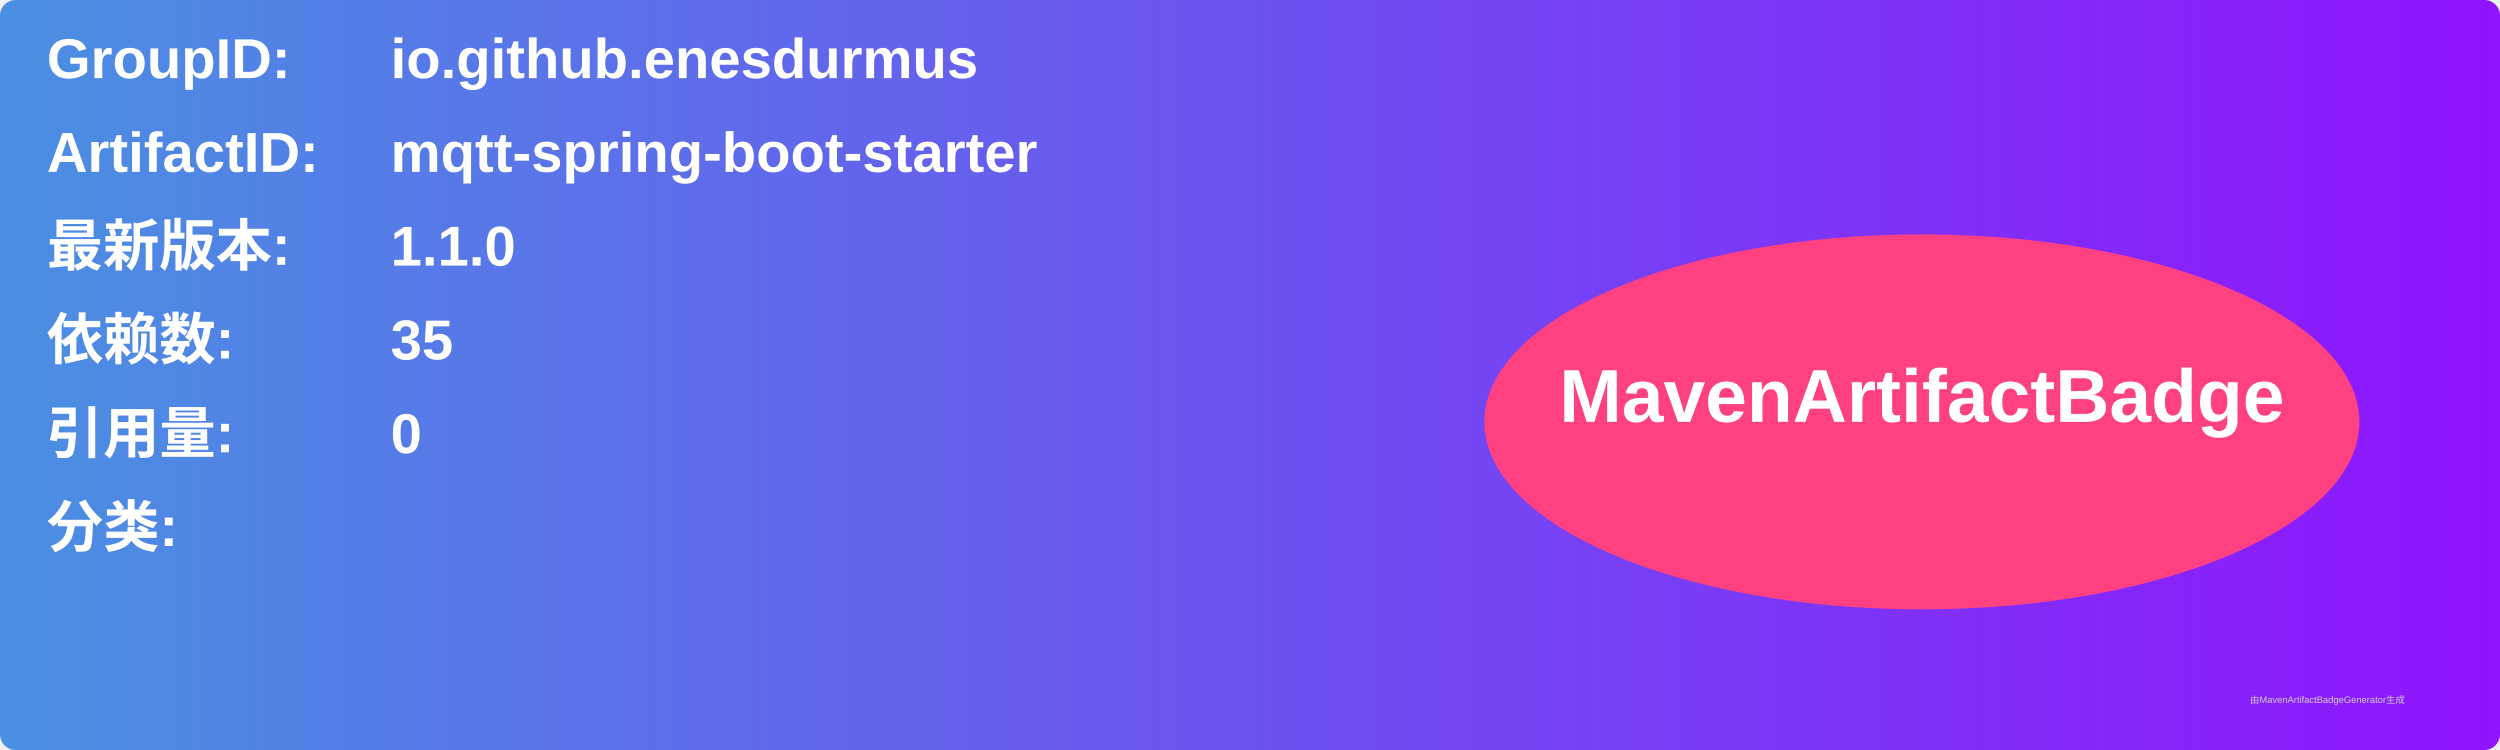
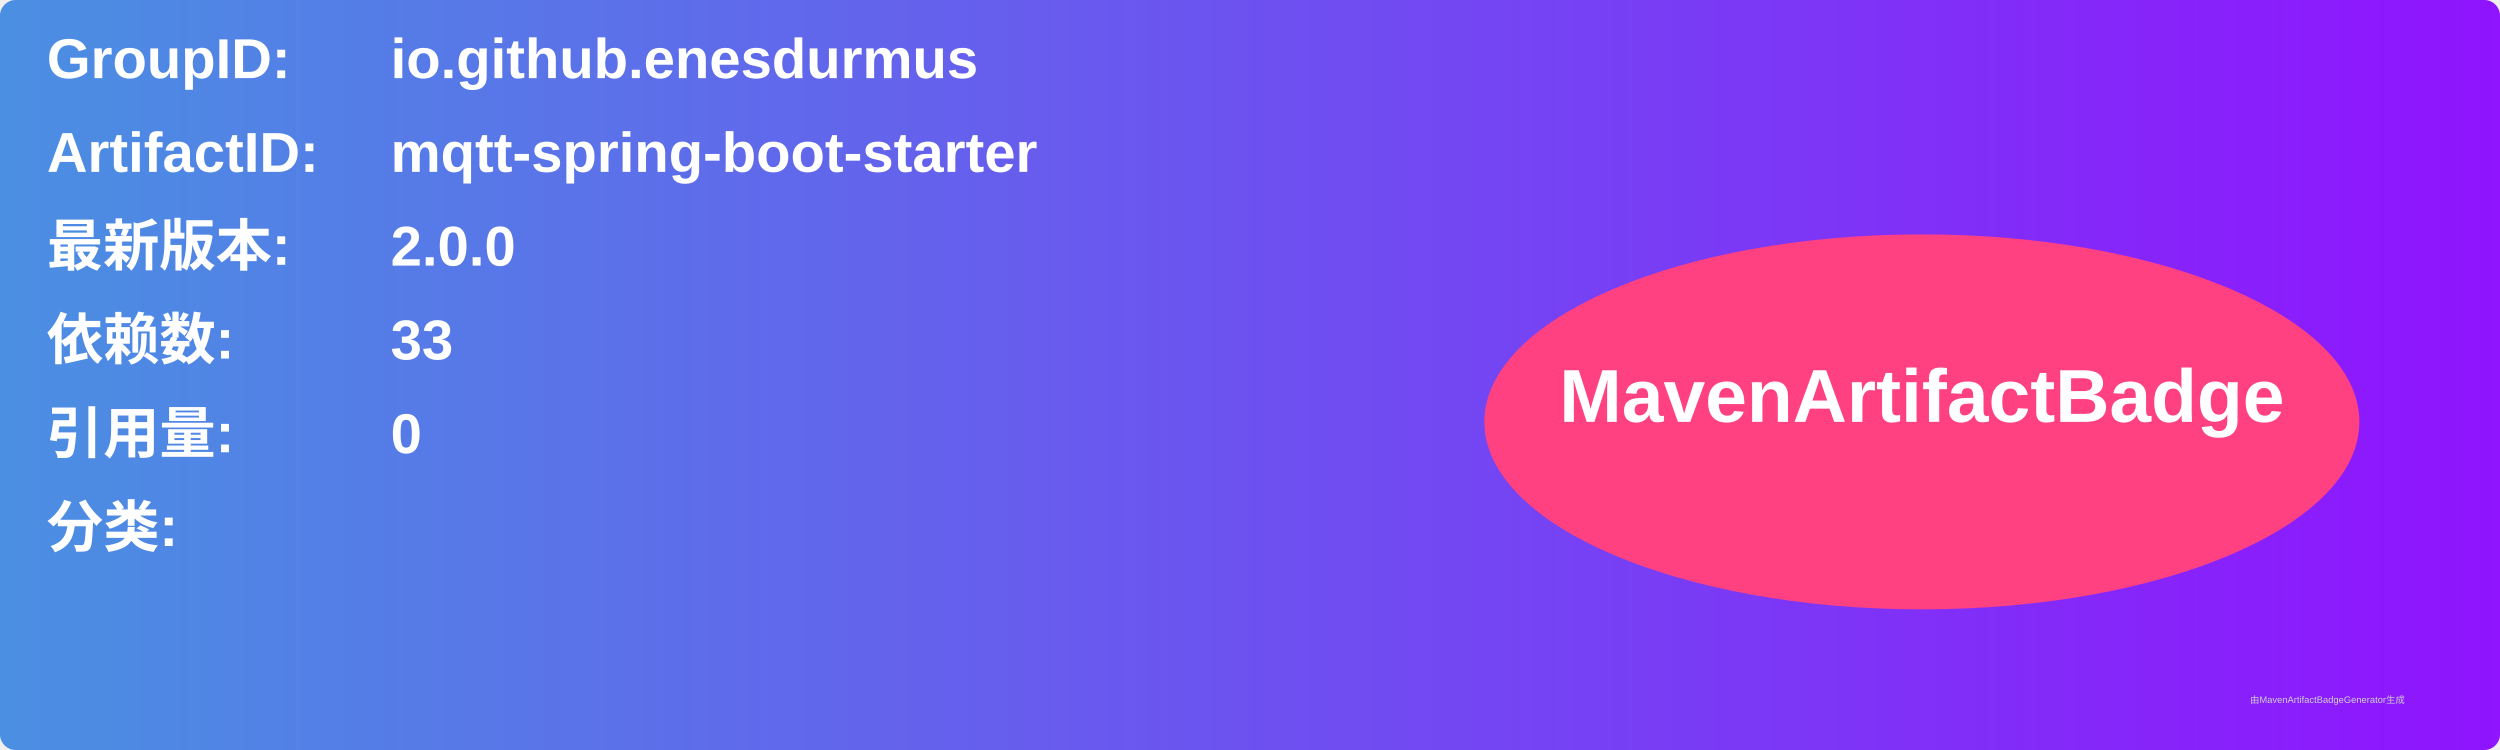
<svg xmlns="http://www.w3.org/2000/svg" width="800" height="240" viewBox="0 0 800 240">
  <linearGradient id="grad" x1="0%" y1="0%" x2="100%" y2="0%">
    <stop offset="0%" stop-color="#4a90e2" />
    <stop offset="100%" stop-color="#9013fe" />
  </linearGradient>
  <rect width="100%" height="100%" rx="5" ry="5" fill="url(#grad)" />
  <g transform="translate(15, 15)">
    <text x="0" y="10" font-family="Arial" font-size="18" fill="white" font-weight="bold" width="260">GroupID:</text>
    <text x="110" y="10" font-family="Arial" font-size="18" fill="white" font-weight="bold" width="460">io.github.enesdurmus</text>
    <text x="0" y="40" font-family="Arial" font-size="18" fill="white" font-weight="bold" width="260">ArtifactID:</text>
    <text x="110" y="40" font-family="Arial" font-size="18" fill="white" font-weight="bold" width="460">mqtt-spring-boot-starter</text>
    <text x="0" y="70" font-family="Arial" font-size="18" fill="white" font-weight="bold">最新版本:</text>
    <text x="110" y="70" font-family="Arial" font-size="18" fill="white" font-weight="bold">
-       <tspan font-weight="bold">1.1.0</tspan>
+       <tspan font-weight="bold">2.0.0</tspan>
    </text>
    <text x="0" y="100" font-family="Arial" font-size="18" fill="white" font-weight="bold">依赖数: </text>
    <text x="110" y="100" font-family="Arial" font-size="18" fill="white">
-       <tspan font-weight="bold">35</tspan>
+       <tspan font-weight="bold">33</tspan>
    </text>
    <text x="0" y="130" font-family="Arial" font-size="18" fill="white" font-weight="bold">引用量: </text>
    <text x="110" y="130" font-family="Arial" font-size="18" fill="white">
      <tspan font-weight="bold">0</tspan>
    </text>
    <text x="0" y="160" font-family="Arial" font-size="18" fill="white" font-weight="bold">分类:</text>
    <text x="10" y="190" font-family="Arial" font-size="10" fill="white">
      <tspan font-weight="bold" />
    </text>
    <ellipse cx="600" cy="120" rx="140" ry="60" fill="#ff4081" />
    <text x="600" y="120" text-anchor="middle" font-family="Arial" font-size="24" fill="white" font-weight="bold">MavenArtifactBadge</text>
  </g>
  <text x="720" y="225" font-family="Arial" font-size="3" fill="#d0d0d0">由MavenArtifactBadgeGenerator生成</text>
</svg>
